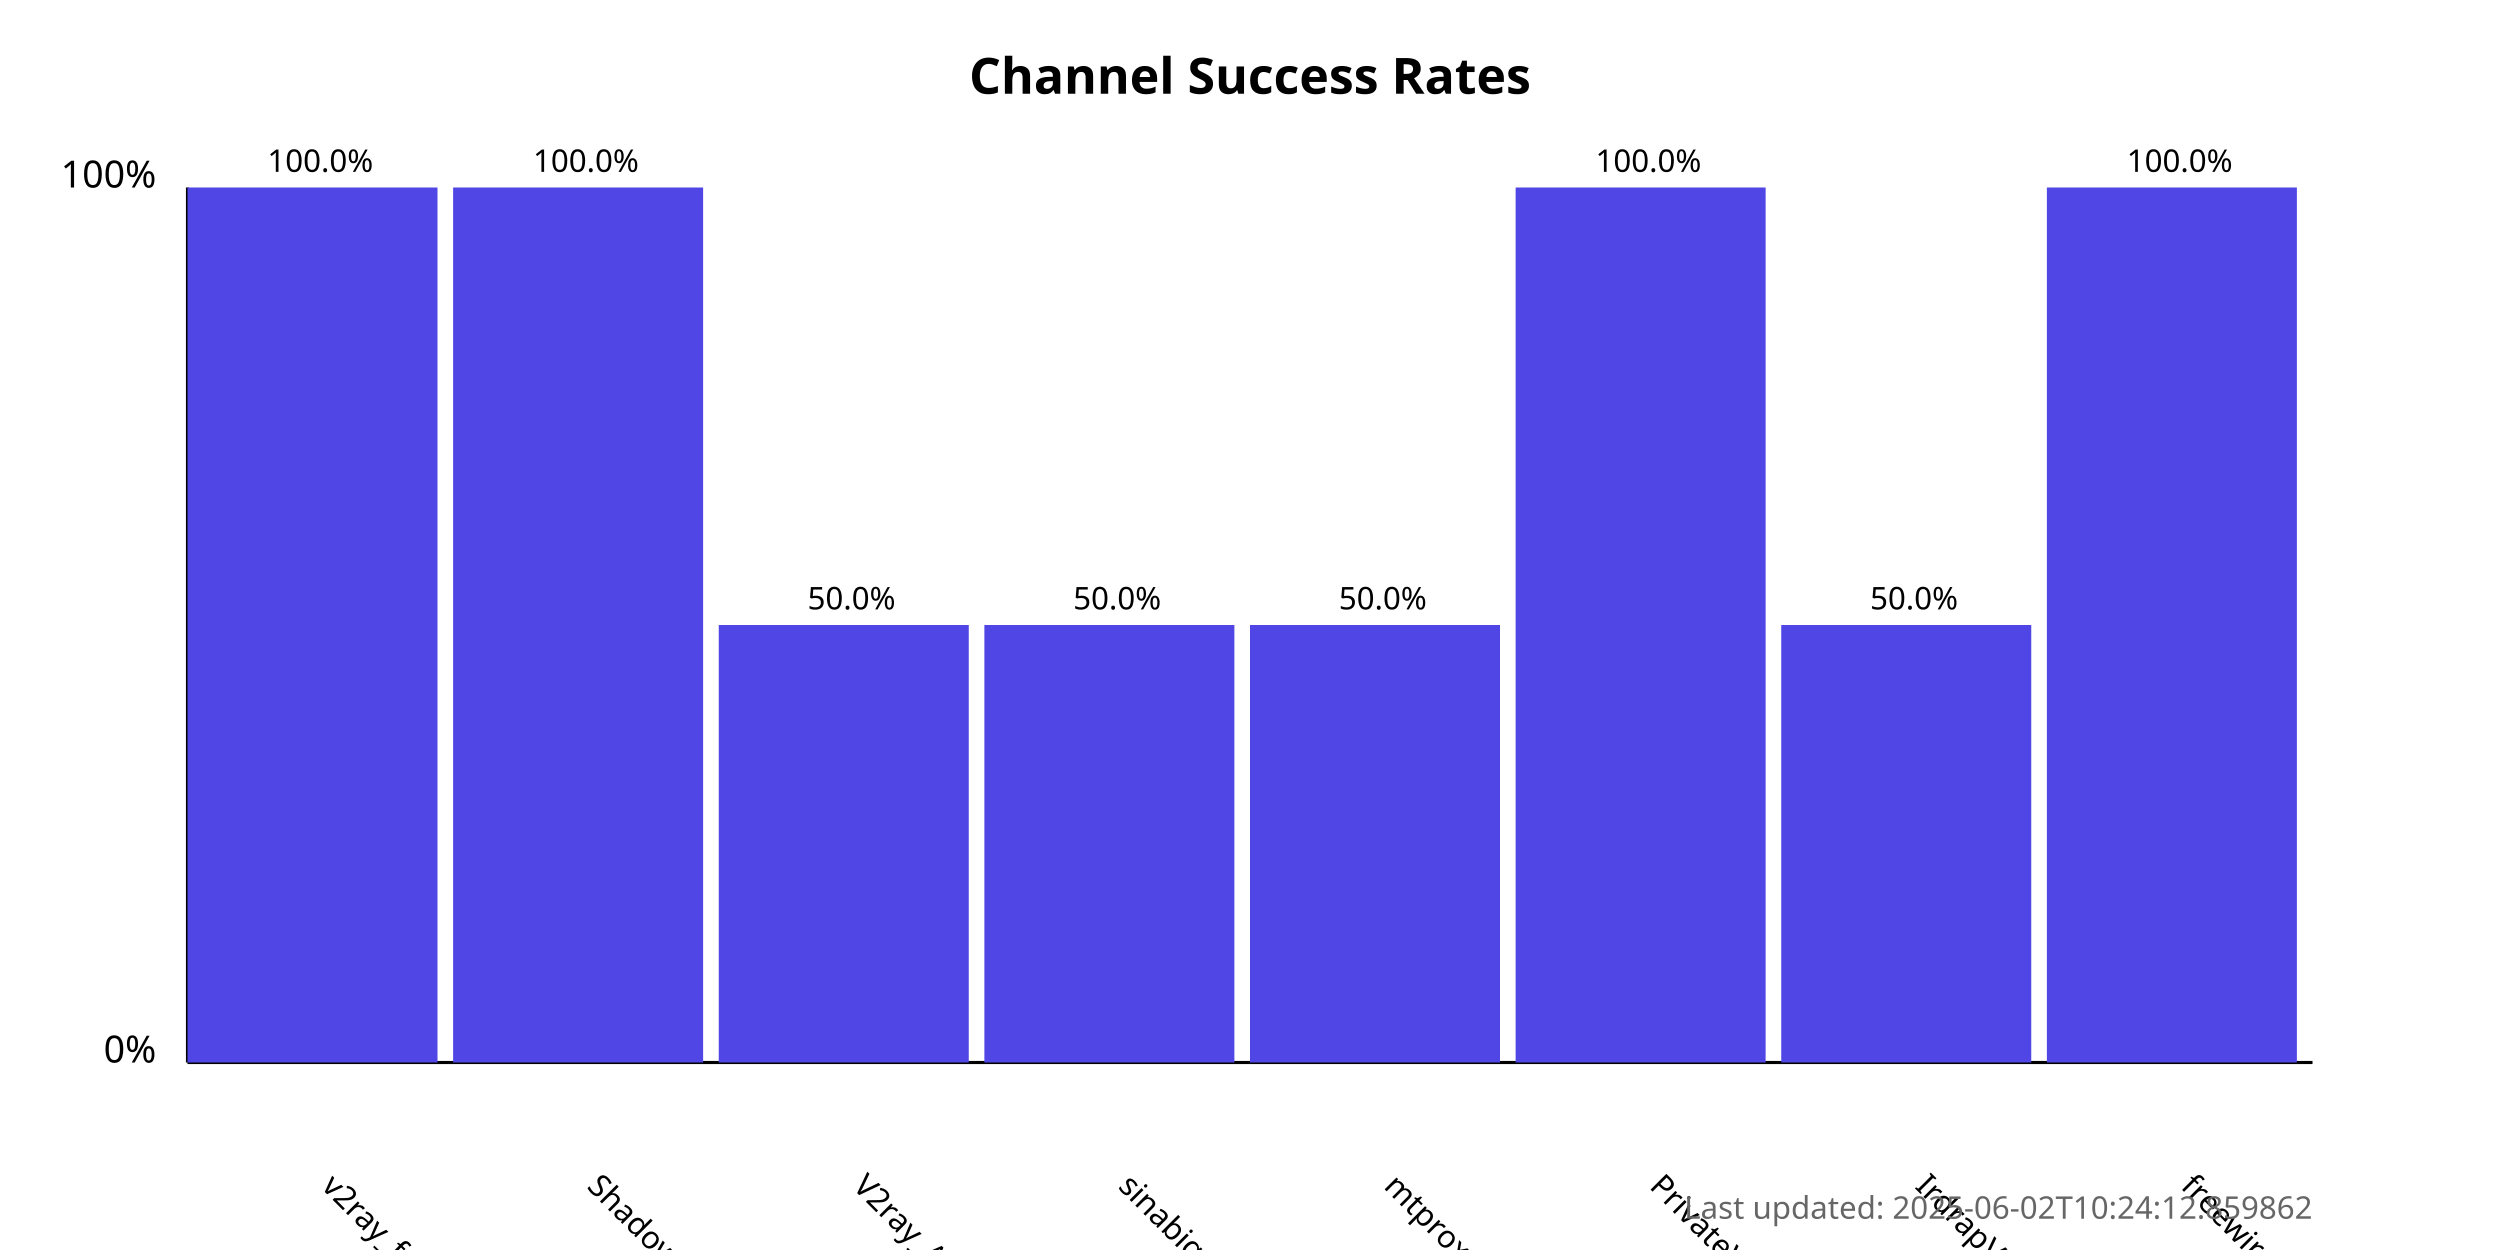
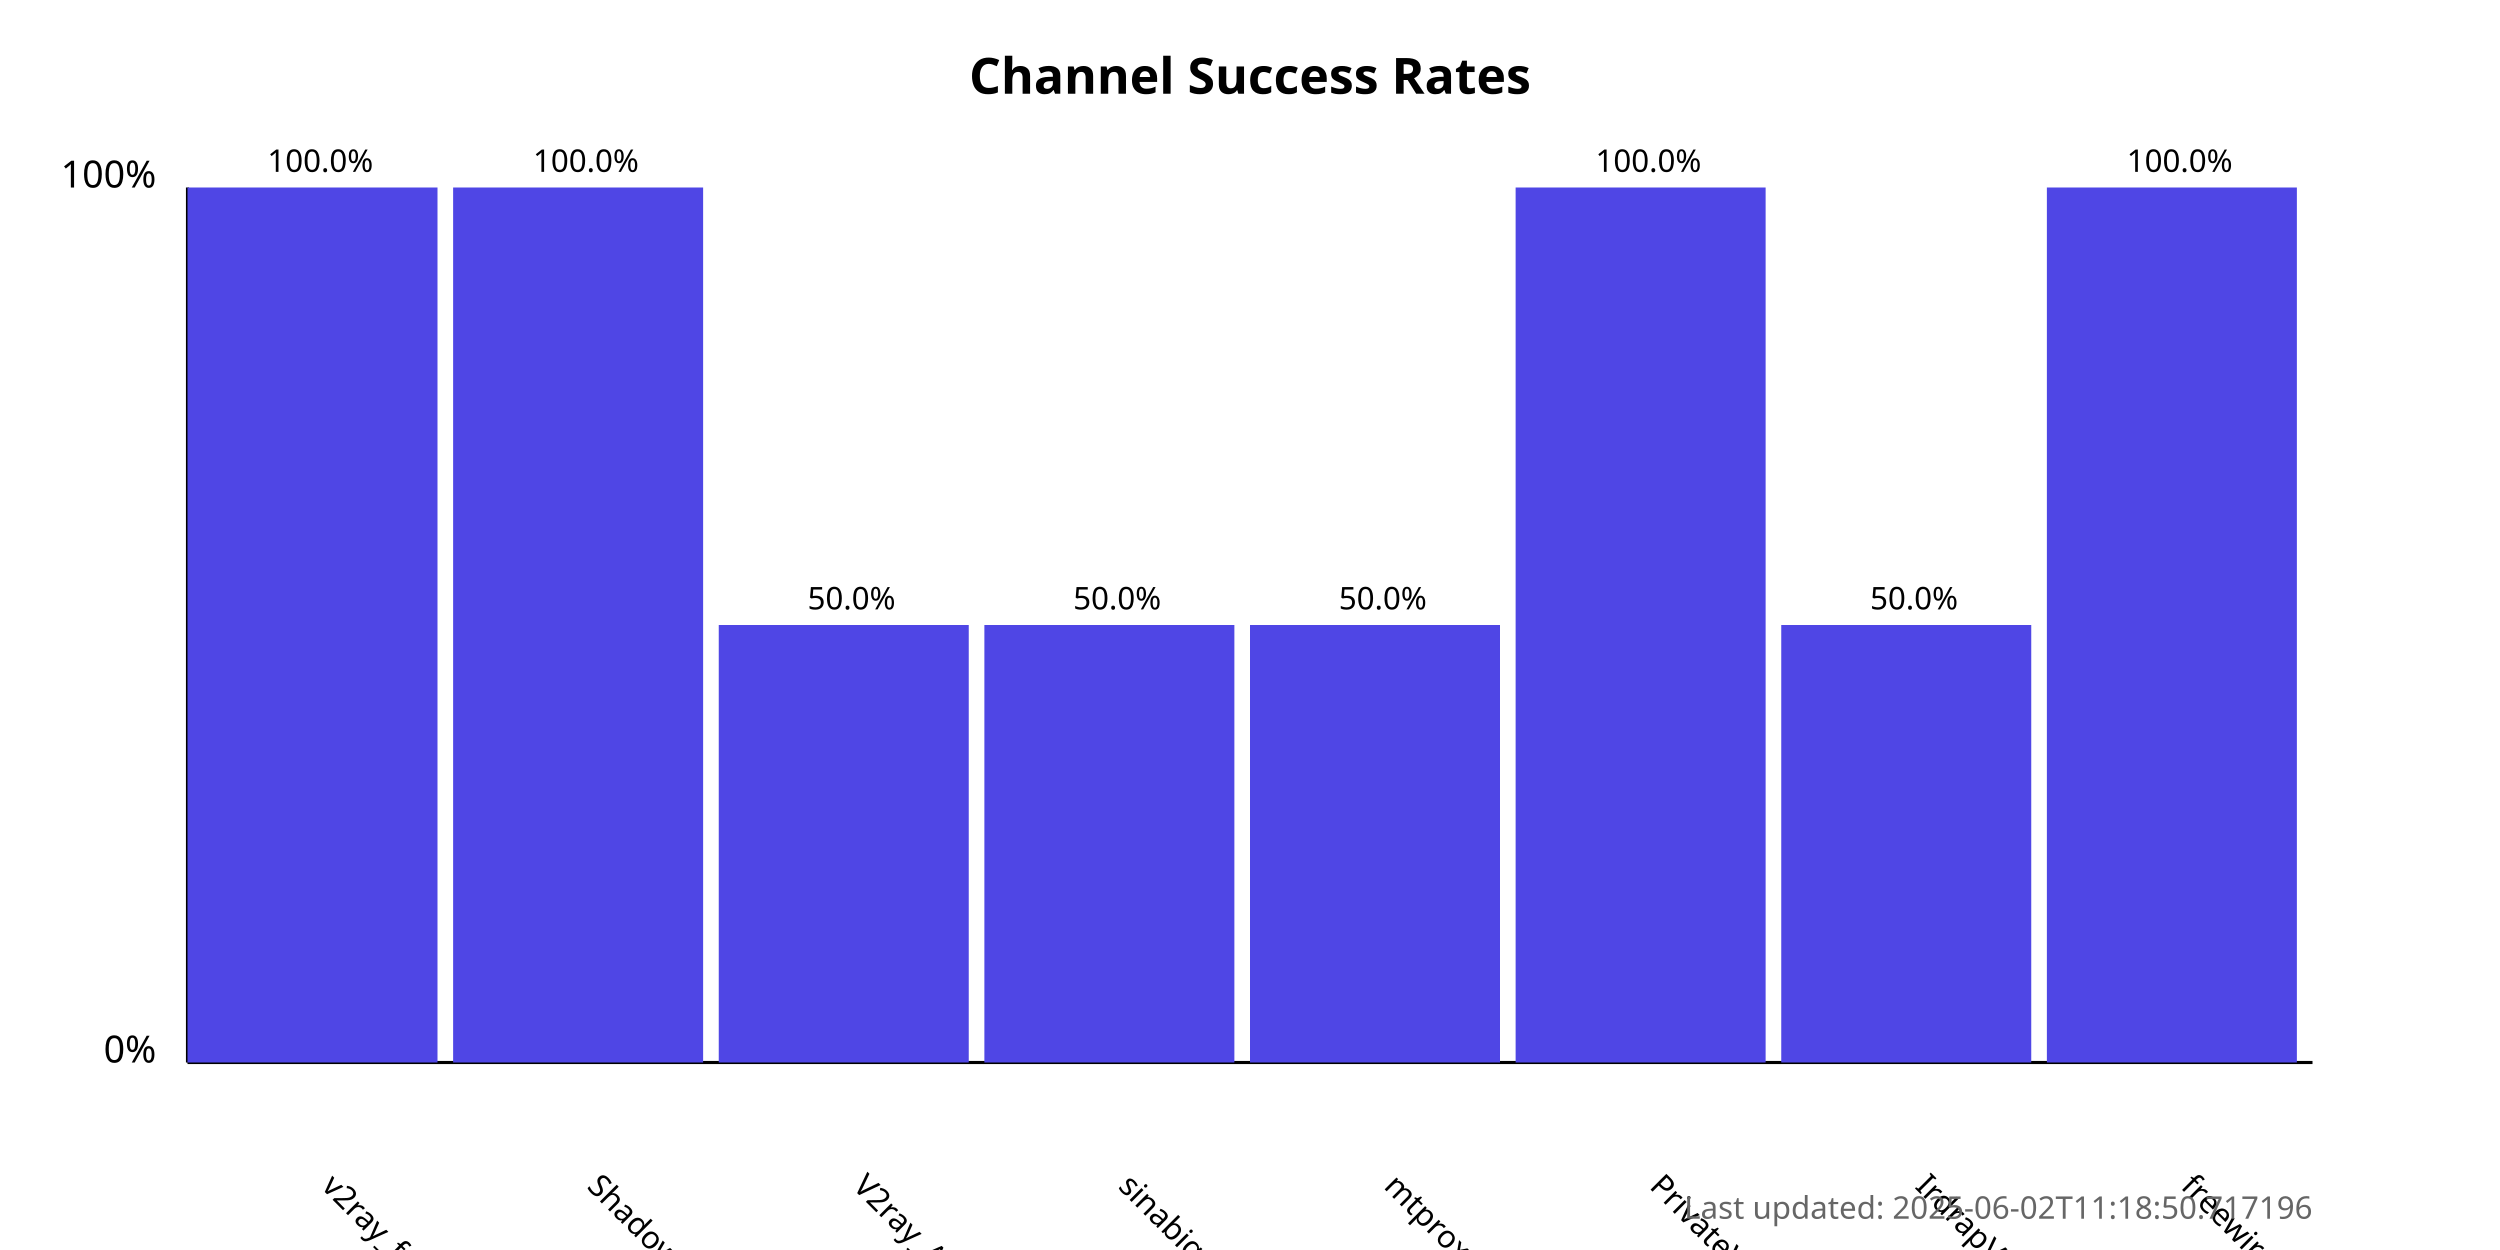
<svg xmlns="http://www.w3.org/2000/svg" width="800" height="400">
  <style>
            .chart-title { font: bold 16px sans-serif; }
            .axis-label { font: 12px sans-serif; }
            .tick-label { font: 10px sans-serif; }
            .bar { fill: #4f46e5; }
            .bar:hover { fill: #6366f1; }
            .timestamp { font: 10px sans-serif; fill: #666; }
        </style>
  <text x="400.0" y="30" text-anchor="middle" class="chart-title">
            Channel Success Rates
        </text>
  <line x1="60" y1="340" x2="60" y2="60" stroke="black" stroke-width="1" />
  <line x1="60" y1="340" x2="740" y2="340" stroke="black" stroke-width="1" />
  <text x="50" y="340" text-anchor="end" class="axis-label">0%</text>
  <text x="50" y="60" text-anchor="end" class="axis-label">100%</text>
  <g>
    <rect x="60" y="60.0" width="80.0" height="280.0" class="bar" />
    <text x="102.5" y="380" transform="rotate(45, 102.5, 380)" text-anchor="start" class="tick-label">
                v2ray_free_conf
            </text>
    <text x="102.5" y="55.0" text-anchor="middle" class="tick-label">
                100.0%
            </text>
  </g>
  <g>
    <rect x="145.0" y="60.0" width="80.0" height="280.0" class="bar" />
    <text x="187.5" y="380" transform="rotate(45, 187.5, 380)" text-anchor="start" class="tick-label">
                ShadowProxy66
            </text>
    <text x="187.5" y="55.0" text-anchor="middle" class="tick-label">
                100.0%
            </text>
  </g>
  <g>
    <rect x="230.0" y="200.0" width="80.0" height="140.0" class="bar" />
    <text x="272.5" y="380" transform="rotate(45, 272.5, 380)" text-anchor="start" class="tick-label">
                V2ray_Alpha
            </text>
    <text x="272.5" y="195.0" text-anchor="middle" class="tick-label">
                50.0%
            </text>
  </g>
  <g>
    <rect x="315.0" y="200.0" width="80.0" height="140.0" class="bar" />
    <text x="357.5" y="380" transform="rotate(45, 357.5, 380)" text-anchor="start" class="tick-label">
                sinabigo
            </text>
    <text x="357.5" y="195.0" text-anchor="middle" class="tick-label">
                50.0%
            </text>
  </g>
  <g>
    <rect x="400.0" y="200.0" width="80.0" height="140.0" class="bar" />
    <text x="442.5" y="380" transform="rotate(45, 442.5, 380)" text-anchor="start" class="tick-label">
                mtproxy_lists
            </text>
    <text x="442.5" y="195.0" text-anchor="middle" class="tick-label">
                50.0%
            </text>
  </g>
  <g>
    <rect x="485.0" y="60.0" width="80.0" height="280.0" class="bar" />
    <text x="527.5" y="380" transform="rotate(45, 527.5, 380)" text-anchor="start" class="tick-label">
                PrivateVPNs
            </text>
    <text x="527.5" y="55.0" text-anchor="middle" class="tick-label">
                100.0%
            </text>
  </g>
  <g>
    <rect x="570.0" y="200.0" width="80.0" height="140.0" class="bar" />
    <text x="612.5" y="380" transform="rotate(45, 612.5, 380)" text-anchor="start" class="tick-label">
                IrdrapVPNnews
            </text>
    <text x="612.5" y="195.0" text-anchor="middle" class="tick-label">
                50.0%
            </text>
  </g>
  <g>
    <rect x="655.0" y="60.0" width="80.0" height="280.0" class="bar" />
    <text x="697.5" y="380" transform="rotate(45, 697.5, 380)" text-anchor="start" class="tick-label">
                freewireguard
            </text>
    <text x="697.5" y="55.0" text-anchor="middle" class="tick-label">
                100.0%
            </text>
  </g>
  <text x="740" y="390" text-anchor="end" class="timestamp">
-             Last updated: 2025-06-02T10:24:12.859862
+             Last updated: 2025-06-02T11:18:50.717196
        </text>
</svg>
